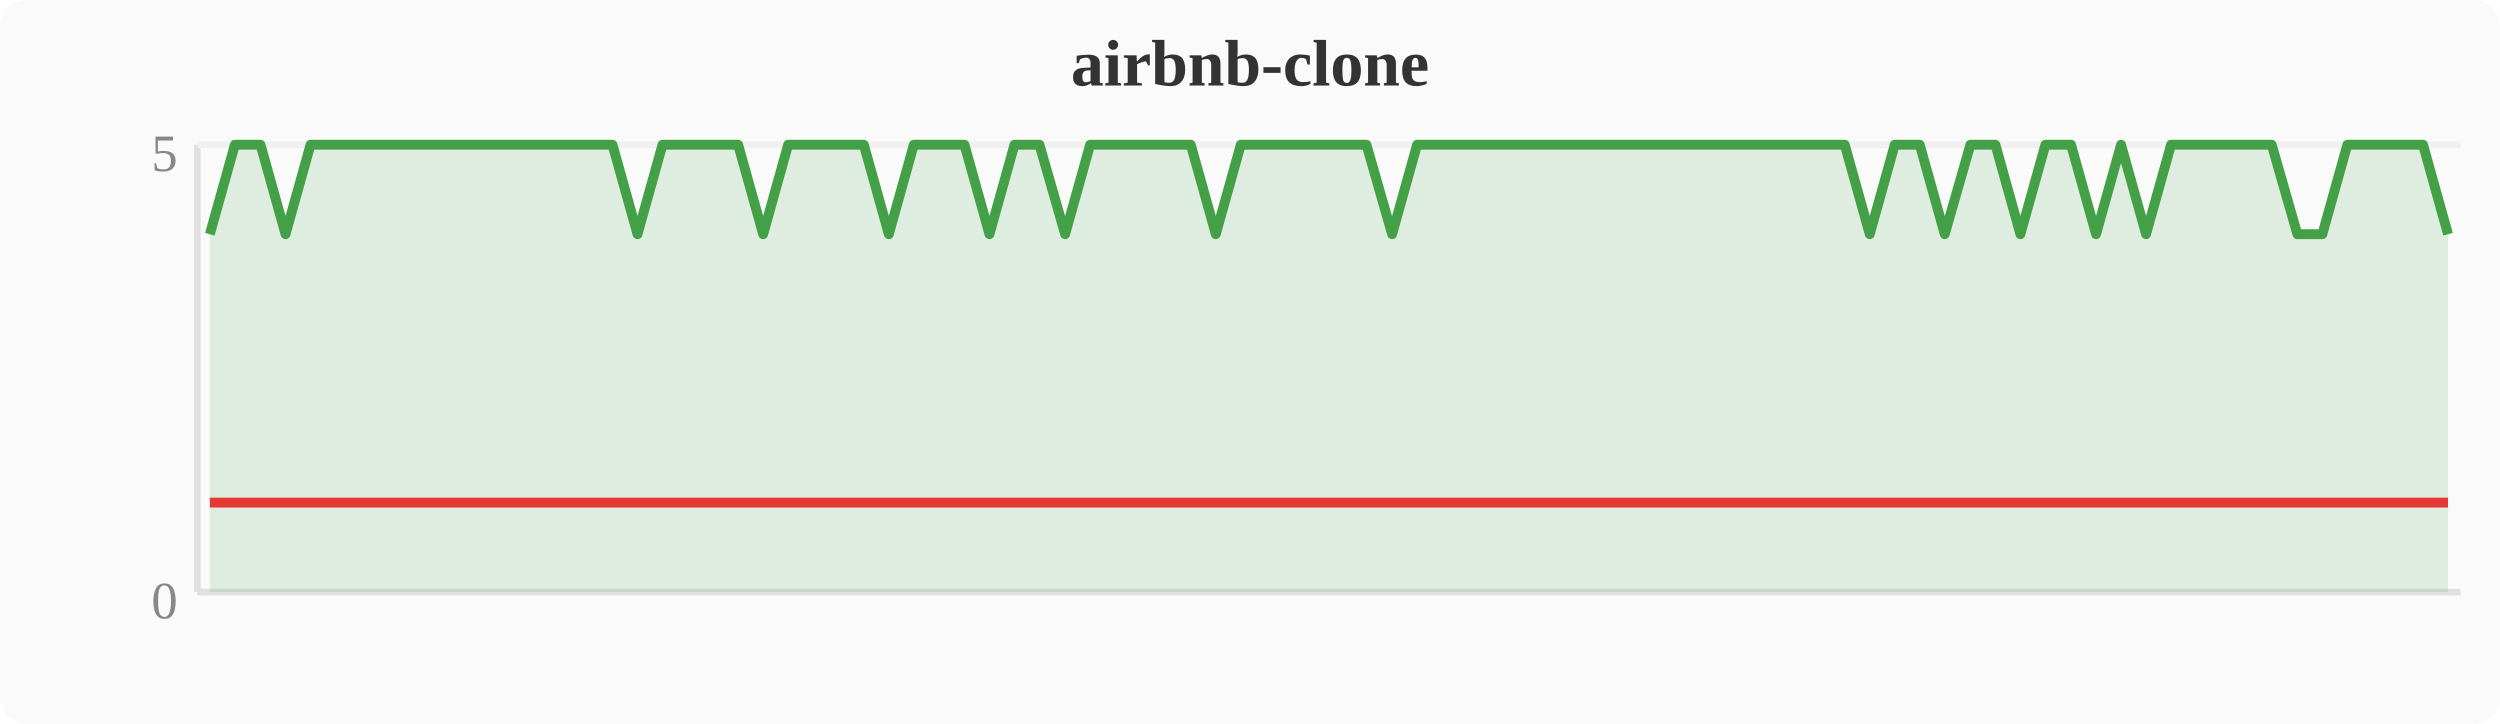
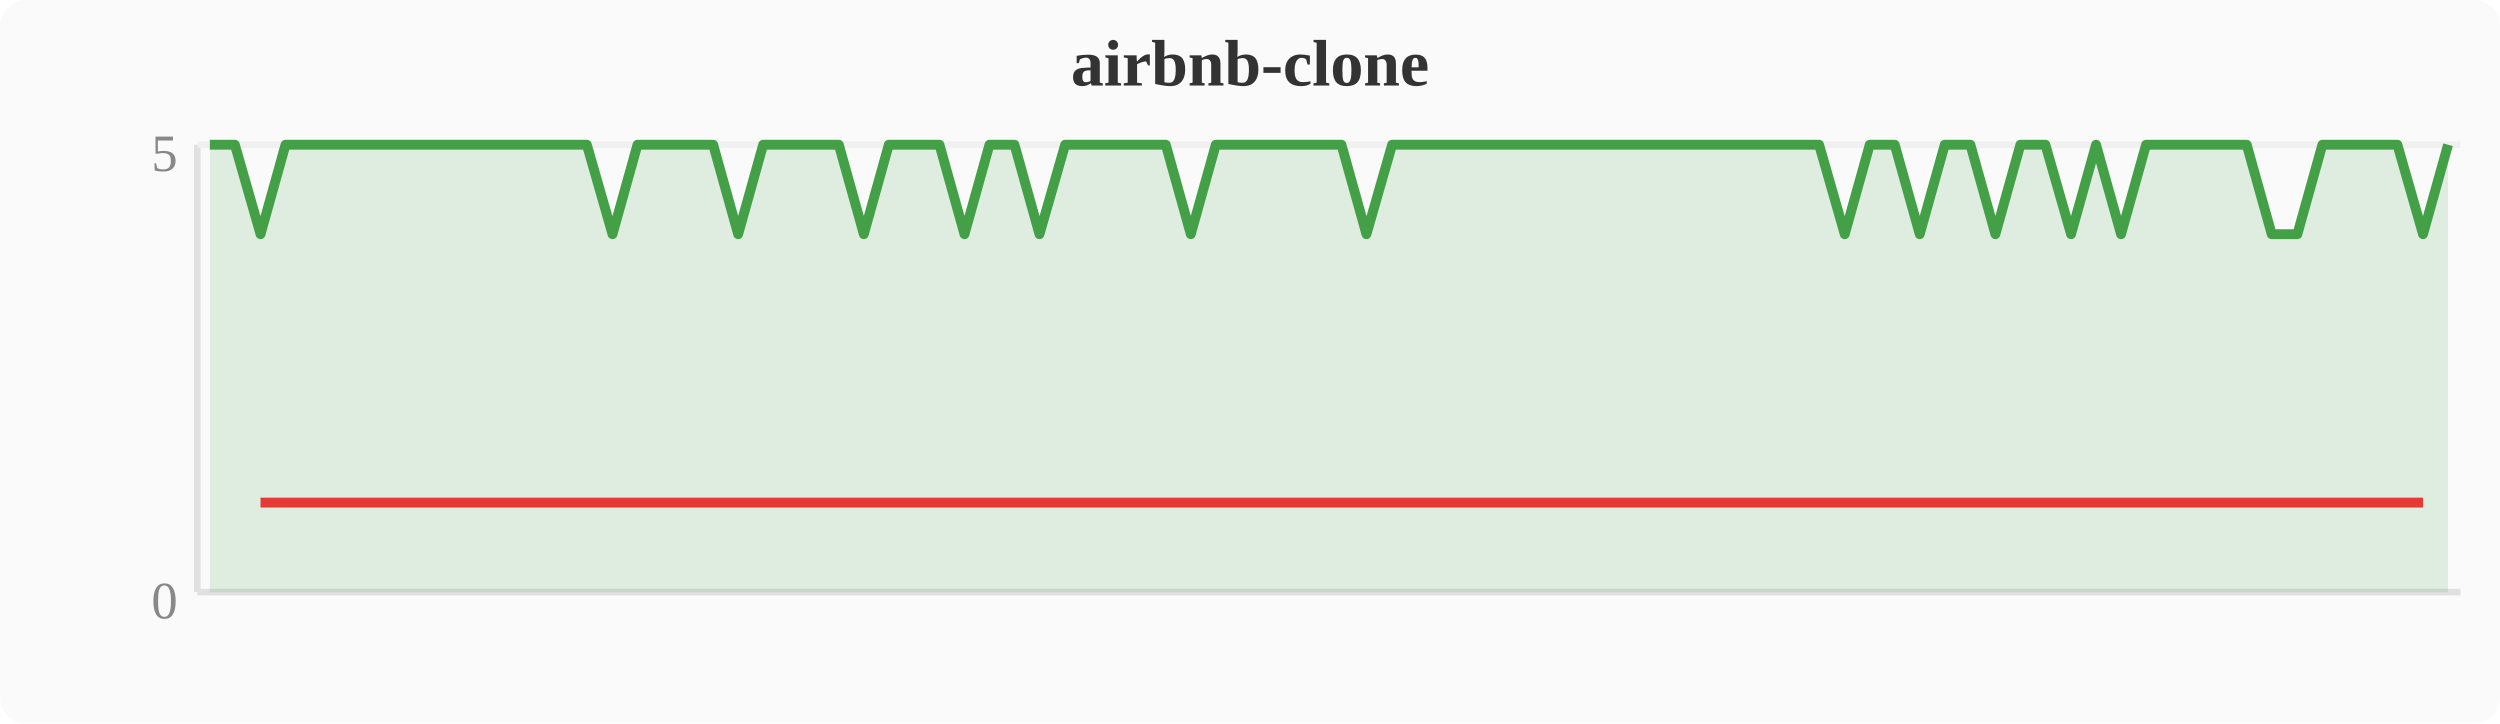
<svg xmlns="http://www.w3.org/2000/svg" width="380" height="110" viewBox="0 0 380 110">
  <rect width="380" height="110" fill="#fafafa" rx="4" />
  <text x="190" y="13" text-anchor="middle" font-size="10" font-weight="bold" fill="#333">airbnb-clone</text>
  <line x1="30" y1="22" x2="30" y2="90" stroke="#e0e0e0" stroke-width="1" />
  <line x1="30" y1="90" x2="374" y2="90" stroke="#e0e0e0" stroke-width="1" />
  <line x1="30" y1="22" x2="374" y2="22" stroke="#f0f0f0" stroke-width="1" />
  <text x="27" y="94" text-anchor="end" font-size="8" fill="#888">0</text>
  <text x="27" y="26" text-anchor="end" font-size="8" fill="#888">5</text>
-   <polygon points="31.9,35.6 35.7,22.0 39.6,22.0 43.4,35.6 47.2,22.0 51.0,22.0 54.8,22.0 58.7,22.0 62.5,22.0 66.3,22.0 70.1,22.0 74.0,22.0 77.8,22.0 81.6,22.0 85.4,22.0 89.2,22.0 93.1,22.0 96.9,35.6 100.7,22.0 104.5,22.0 108.4,22.0 112.2,22.0 116.0,35.6 119.8,22.0 123.6,22.0 127.5,22.0 131.3,22.0 135.1,35.6 138.9,22.0 142.8,22.0 146.6,22.0 150.4,35.6 154.2,22.0 158.0,22.0 161.9,35.6 165.7,22.0 169.5,22.0 173.3,22.0 177.2,22.0 181.0,22.0 184.8,35.6 188.6,22.0 192.4,22.0 196.3,22.0 200.1,22.0 203.9,22.0 207.7,22.0 211.6,35.6 215.4,22.0 219.2,22.0 223.0,22.0 226.8,22.0 230.7,22.0 234.5,22.0 238.3,22.0 242.1,22.0 246.0,22.0 249.8,22.0 253.6,22.0 257.4,22.0 261.2,22.0 265.1,22.0 268.9,22.0 272.7,22.0 276.5,22.0 280.4,22.0 284.2,35.6 288.0,22.0 291.8,22.0 295.6,35.6 299.5,22.0 303.3,22.0 307.1,35.6 310.9,22.0 314.8,22.0 318.6,35.6 322.4,22.0 326.2,35.6 330.0,22.0 333.9,22.0 337.7,22.0 341.5,22.0 345.3,22.0 349.2,35.6 353.0,35.6 356.8,22.0 360.6,22.0 364.4,22.0 368.3,22.0 372.1,35.6 372.1,90 31.9,90" fill="#43a047" opacity="0.15" />
-   <polyline points="31.9,35.6 35.7,22.0 39.6,22.0 43.4,35.6 47.2,22.0 51.0,22.0 54.8,22.0 58.7,22.0 62.5,22.0 66.3,22.0 70.1,22.0 74.0,22.0 77.8,22.0 81.6,22.0 85.4,22.0 89.2,22.0 93.1,22.0 96.9,35.6 100.7,22.0 104.5,22.0 108.4,22.0 112.2,22.0 116.0,35.6 119.8,22.0 123.6,22.0 127.5,22.0 131.3,22.0 135.1,35.6 138.9,22.0 142.8,22.0 146.6,22.0 150.4,35.6 154.2,22.0 158.0,22.0 161.9,35.6 165.7,22.0 169.5,22.0 173.3,22.0 177.2,22.0 181.0,22.0 184.8,35.6 188.6,22.0 192.4,22.0 196.3,22.0 200.1,22.0 203.9,22.0 207.7,22.0 211.6,35.6 215.4,22.0 219.2,22.0 223.0,22.0 226.8,22.0 230.7,22.0 234.5,22.0 238.3,22.0 242.1,22.0 246.0,22.0 249.8,22.0 253.6,22.0 257.4,22.0 261.2,22.0 265.1,22.0 268.9,22.0 272.7,22.0 276.5,22.0 280.4,22.0 284.2,35.6 288.0,22.0 291.8,22.0 295.6,35.6 299.5,22.0 303.3,22.0 307.1,35.6 310.9,22.0 314.8,22.0 318.6,35.6 322.4,22.0 326.2,35.6 330.0,22.0 333.9,22.0 337.7,22.0 341.5,22.0 345.3,22.0 349.2,35.6 353.0,35.6 356.8,22.0 360.6,22.0 364.4,22.0 368.3,22.0 372.1,35.6" fill="none" stroke="#43a047" stroke-width="1.5" stroke-linejoin="round" />
-   <polyline points="31.9,76.4 43.4,76.4 96.9,76.4 116.0,76.4 135.1,76.4 150.4,76.4 161.9,76.4 184.8,76.4 211.6,76.4 284.2,76.4 295.6,76.4 307.1,76.4 318.6,76.4 326.2,76.4 349.2,76.4 353.0,76.4 372.1,76.4" fill="none" stroke="#e53935" stroke-width="1.5" stroke-linejoin="round" />
+   <polygon points="31.9,22.0 35.7,22.0 39.6,35.6 43.4,22.0 47.2,22.0 51.0,22.0 54.8,22.0 58.7,22.0 62.5,22.0 66.3,22.0 70.1,22.0 74.0,22.0 77.8,22.0 81.6,22.0 85.4,22.0 89.2,22.0 93.1,35.6 96.9,22.0 100.7,22.0 104.5,22.0 108.4,22.0 112.2,35.6 116.0,22.0 119.8,22.0 123.6,22.0 127.5,22.0 131.3,35.6 135.1,22.0 138.9,22.0 142.8,22.0 146.6,35.6 150.4,22.0 154.2,22.0 158.0,35.6 161.9,22.0 165.7,22.0 169.5,22.0 173.3,22.0 177.2,22.0 181.0,35.6 184.8,22.0 188.6,22.0 192.4,22.0 196.3,22.0 200.1,22.0 203.9,22.0 207.7,35.6 211.6,22.0 215.4,22.0 219.2,22.0 223.0,22.0 226.8,22.0 230.7,22.0 234.5,22.0 238.3,22.0 242.1,22.0 246.0,22.0 249.8,22.0 253.6,22.0 257.4,22.0 261.2,22.0 265.1,22.0 268.9,22.0 272.7,22.0 276.5,22.0 280.4,35.6 284.2,22.0 288.0,22.0 291.8,35.6 295.6,22.0 299.5,22.0 303.3,35.6 307.1,22.0 310.9,22.0 314.8,35.6 318.6,22.0 322.4,35.6 326.2,22.0 330.0,22.0 333.9,22.0 337.7,22.0 341.5,22.0 345.3,35.6 349.2,35.6 353.0,22.0 356.8,22.0 360.6,22.0 364.4,22.0 368.3,35.6 372.1,22.0 372.1,90 31.9,90" fill="#43a047" opacity="0.15" />
+   <polyline points="31.9,22.0 35.7,22.0 39.6,35.6 43.4,22.0 47.2,22.0 51.0,22.0 54.8,22.0 58.7,22.0 62.5,22.0 66.3,22.0 70.1,22.0 74.0,22.0 77.8,22.0 81.6,22.0 85.4,22.0 89.2,22.0 93.1,35.6 96.9,22.0 100.7,22.0 104.5,22.0 108.4,22.0 112.2,35.6 116.0,22.0 119.8,22.0 123.6,22.0 127.5,22.0 131.3,35.6 135.1,22.0 138.9,22.0 142.8,22.0 146.6,35.6 150.4,22.0 154.2,22.0 158.0,35.6 161.9,22.0 165.7,22.0 169.5,22.0 173.3,22.0 177.2,22.0 181.0,35.6 184.8,22.0 188.6,22.0 192.4,22.0 196.3,22.0 200.1,22.0 203.9,22.0 207.7,35.6 211.6,22.0 215.4,22.0 219.2,22.0 223.0,22.0 226.8,22.0 230.7,22.0 234.5,22.0 238.3,22.0 242.1,22.0 246.0,22.0 249.8,22.0 253.6,22.0 257.4,22.0 261.2,22.0 265.1,22.0 268.9,22.0 272.7,22.0 276.5,22.0 280.4,35.6 284.2,22.0 288.0,22.0 291.8,35.6 295.6,22.0 299.5,22.0 303.3,35.6 307.1,22.0 310.9,22.0 314.8,35.6 318.6,22.0 322.4,35.6 326.2,22.0 330.0,22.0 333.9,22.0 337.7,22.0 341.5,22.0 345.3,35.6 349.2,35.6 353.0,22.0 356.8,22.0 360.6,22.0 364.4,22.0 368.3,35.6 372.1,22.0" fill="none" stroke="#43a047" stroke-width="1.5" stroke-linejoin="round" />
+   <polyline points="39.6,76.4 93.1,76.4 112.2,76.4 131.3,76.4 146.6,76.4 158.0,76.4 181.0,76.4 207.7,76.4 280.4,76.4 291.8,76.4 303.3,76.4 314.8,76.4 322.4,76.4 345.3,76.4 349.2,76.4 368.3,76.4" fill="none" stroke="#e53935" stroke-width="1.5" stroke-linejoin="round" />
</svg>
